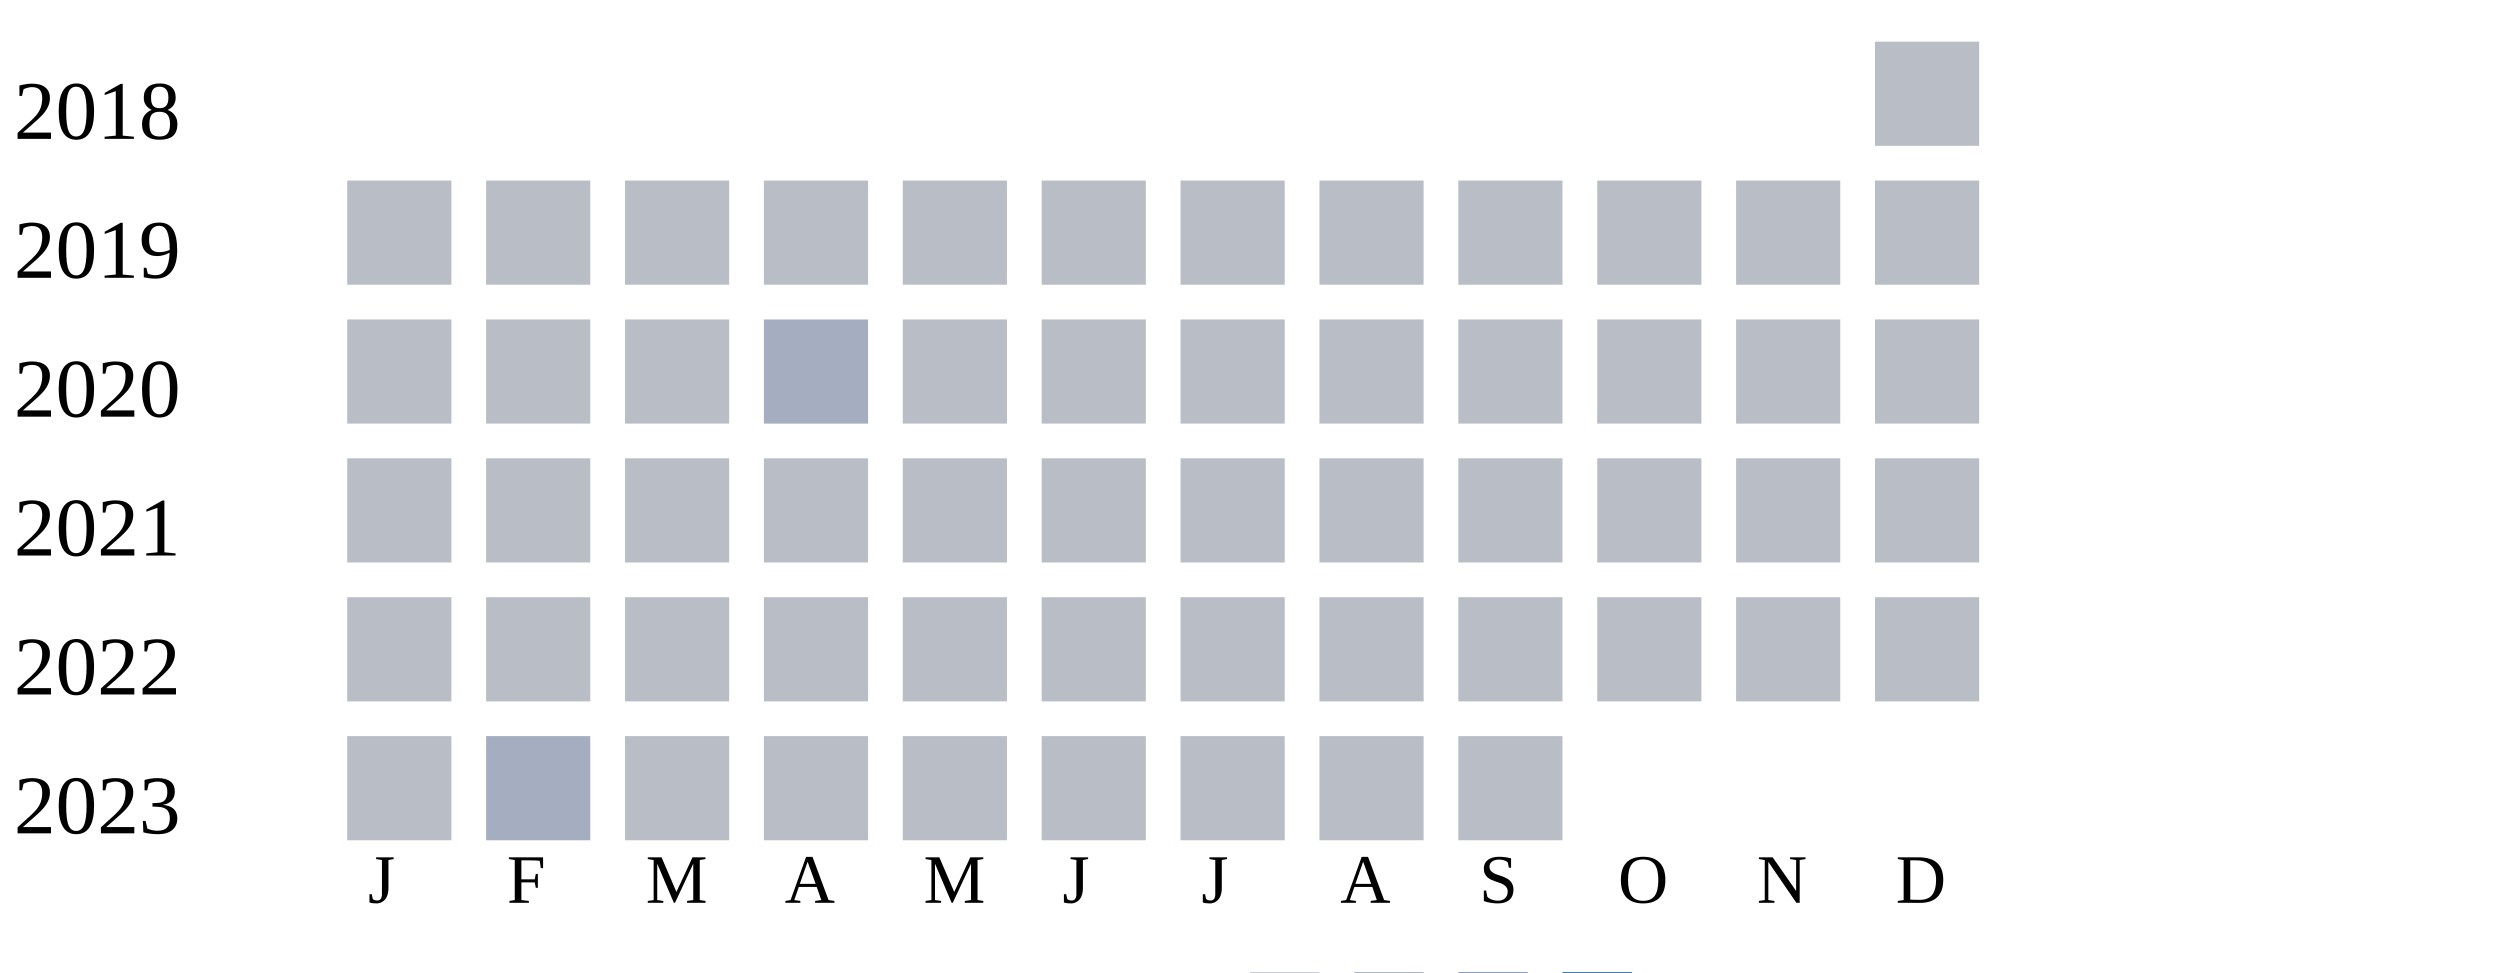
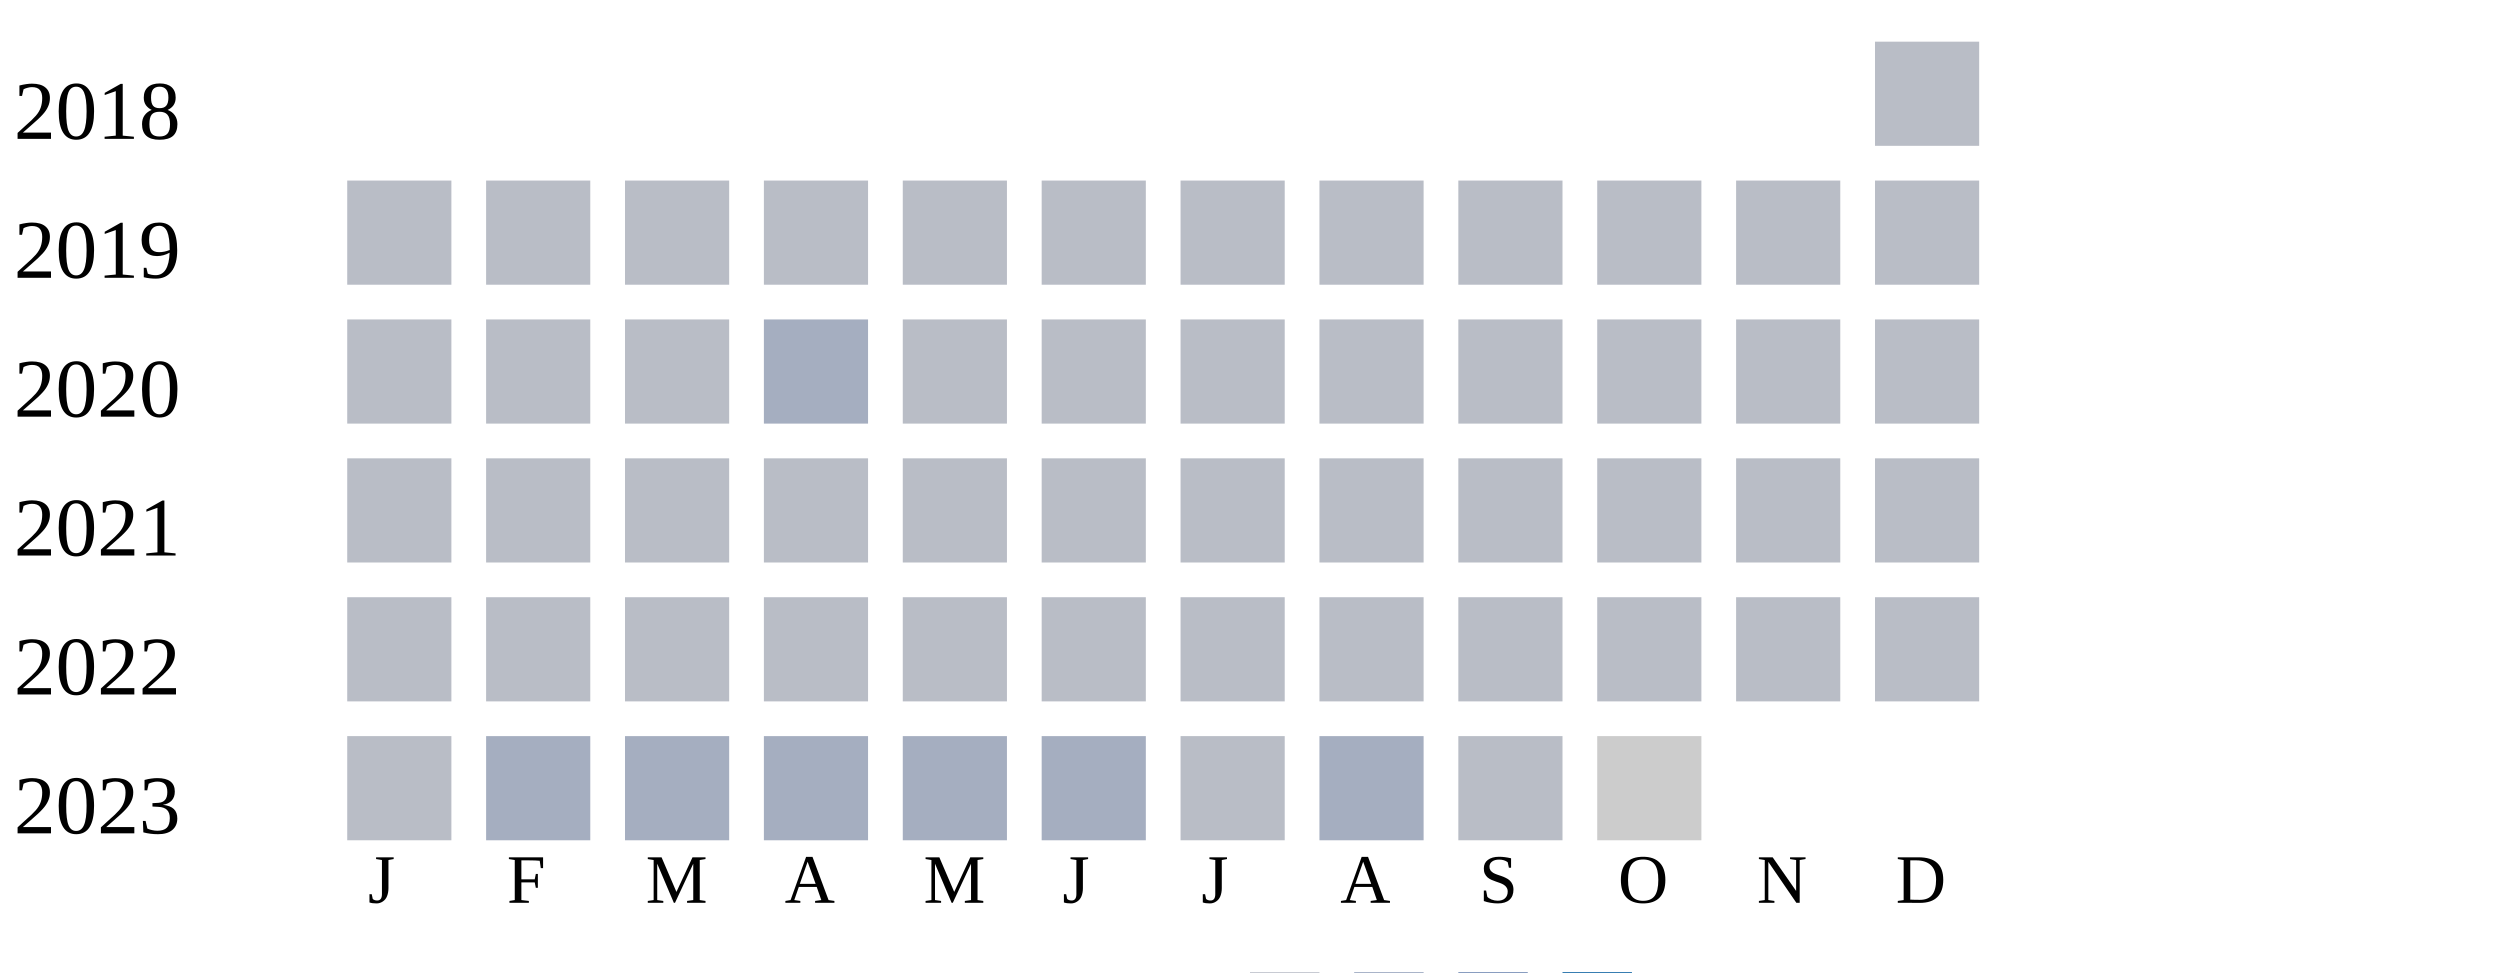
<svg xmlns="http://www.w3.org/2000/svg" width="360" height="140">
  <g transform="translate(0 0)">
    <text x="2" y="20">2018</text>
    <rect x="270" y="6" width="15" height="15" fill="#b9bdc6" />
  </g>
  <g transform="translate(0 20)">
    <text x="2" y="20">2019</text>
    <rect x="50" y="6" width="15" height="15" fill="#b9bdc6" />
    <rect x="70" y="6" width="15" height="15" fill="#b9bdc6" />
    <rect x="90" y="6" width="15" height="15" fill="#b9bdc6" />
    <rect x="110" y="6" width="15" height="15" fill="#b9bdc6" />
    <rect x="130" y="6" width="15" height="15" fill="#b9bdc6" />
    <rect x="150" y="6" width="15" height="15" fill="#b9bdc6" />
    <rect x="170" y="6" width="15" height="15" fill="#b9bdc6" />
    <rect x="190" y="6" width="15" height="15" fill="#b9bdc6" />
    <rect x="210" y="6" width="15" height="15" fill="#b9bdc6" />
    <rect x="230" y="6" width="15" height="15" fill="#b9bdc6" />
    <rect x="250" y="6" width="15" height="15" fill="#b9bdc6" />
    <rect x="270" y="6" width="15" height="15" fill="#b9bdc6" />
  </g>
  <g transform="translate(0 40)">
    <text x="2" y="20">2020</text>
    <rect x="50" y="6" width="15" height="15" fill="#b9bdc6" />
    <rect x="70" y="6" width="15" height="15" fill="#b9bdc6" />
    <rect x="90" y="6" width="15" height="15" fill="#b9bdc6" />
    <rect x="110" y="6" width="15" height="15" fill="#a5aec0" />
    <rect x="130" y="6" width="15" height="15" fill="#b9bdc6" />
    <rect x="150" y="6" width="15" height="15" fill="#b9bdc6" />
    <rect x="170" y="6" width="15" height="15" fill="#b9bdc6" />
    <rect x="190" y="6" width="15" height="15" fill="#b9bdc6" />
    <rect x="210" y="6" width="15" height="15" fill="#b9bdc6" />
    <rect x="230" y="6" width="15" height="15" fill="#b9bdc6" />
    <rect x="250" y="6" width="15" height="15" fill="#b9bdc6" />
    <rect x="270" y="6" width="15" height="15" fill="#b9bdc6" />
  </g>
  <g transform="translate(0 60)">
    <text x="2" y="20">2021</text>
    <rect x="50" y="6" width="15" height="15" fill="#b9bdc6" />
    <rect x="70" y="6" width="15" height="15" fill="#b9bdc6" />
    <rect x="90" y="6" width="15" height="15" fill="#b9bdc6" />
    <rect x="110" y="6" width="15" height="15" fill="#b9bdc6" />
    <rect x="130" y="6" width="15" height="15" fill="#b9bdc6" />
    <rect x="150" y="6" width="15" height="15" fill="#b9bdc6" />
    <rect x="170" y="6" width="15" height="15" fill="#b9bdc6" />
    <rect x="190" y="6" width="15" height="15" fill="#b9bdc6" />
    <rect x="210" y="6" width="15" height="15" fill="#b9bdc6" />
    <rect x="230" y="6" width="15" height="15" fill="#b9bdc6" />
    <rect x="250" y="6" width="15" height="15" fill="#b9bdc6" />
    <rect x="270" y="6" width="15" height="15" fill="#b9bdc6" />
  </g>
  <g transform="translate(0 80)">
    <text x="2" y="20">2022</text>
    <rect x="50" y="6" width="15" height="15" fill="#b9bdc6" />
    <rect x="70" y="6" width="15" height="15" fill="#b9bdc6" />
    <rect x="90" y="6" width="15" height="15" fill="#b9bdc6" />
    <rect x="110" y="6" width="15" height="15" fill="#b9bdc6" />
    <rect x="130" y="6" width="15" height="15" fill="#b9bdc6" />
    <rect x="150" y="6" width="15" height="15" fill="#b9bdc6" />
    <rect x="170" y="6" width="15" height="15" fill="#b9bdc6" />
    <rect x="190" y="6" width="15" height="15" fill="#b9bdc6" />
    <rect x="210" y="6" width="15" height="15" fill="#b9bdc6" />
    <rect x="230" y="6" width="15" height="15" fill="#b9bdc6" />
    <rect x="250" y="6" width="15" height="15" fill="#b9bdc6" />
    <rect x="270" y="6" width="15" height="15" fill="#b9bdc6" />
  </g>
  <g transform="translate(0 100)">
    <text x="2" y="20">2023</text>
    <rect x="50" y="6" width="15" height="15" fill="#b9bdc6" />
    <rect x="70" y="6" width="15" height="15" fill="#a5aec0" />
-     <rect x="90" y="6" width="15" height="15" fill="#b9bdc6" />
-     <rect x="110" y="6" width="15" height="15" fill="#b9bdc6" />
-     <rect x="130" y="6" width="15" height="15" fill="#b9bdc6" />
-     <rect x="150" y="6" width="15" height="15" fill="#b9bdc6" />
+     <rect x="90" y="6" width="15" height="15" fill="#a5aec0" />
+     <rect x="110" y="6" width="15" height="15" fill="#a5aec0" />
+     <rect x="130" y="6" width="15" height="15" fill="#a5aec0" />
+     <rect x="150" y="6" width="15" height="15" fill="#a5aec0" />
    <rect x="170" y="6" width="15" height="15" fill="#b9bdc6" />
-     <rect x="190" y="6" width="15" height="15" fill="#b9bdc6" />
+     <rect x="190" y="6" width="15" height="15" fill="#a5aec0" />
    <rect x="210" y="6" width="15" height="15" fill="#b9bdc6" />
+     <rect x="230" y="6" width="15" height="15" fill="#cccccc" />
  </g>
  <text style="font-size: 10px; text-align: center" x="53" y="130">J</text>
  <text style="font-size: 10px; text-align: center" x="73" y="130">F</text>
  <text style="font-size: 10px; text-align: center" x="93" y="130">M</text>
  <text style="font-size: 10px; text-align: center" x="113" y="130">A</text>
  <text style="font-size: 10px; text-align: center" x="133" y="130">M</text>
  <text style="font-size: 10px; text-align: center" x="153" y="130">J</text>
  <text style="font-size: 10px; text-align: center" x="173" y="130">J</text>
  <text style="font-size: 10px; text-align: center" x="193" y="130">A</text>
  <text style="font-size: 10px; text-align: center" x="213" y="130">S</text>
  <text style="font-size: 10px; text-align: center" x="233" y="130">O</text>
  <text style="font-size: 10px; text-align: center" x="253" y="130">N</text>
  <text style="font-size: 10px; text-align: center" x="273" y="130">D</text>
  <text style="font-size: 10px;" x="155" y="149">Less</text>
  <rect fill="#b9bdc6" width="10" height="10" x="180" y="140" />
  <rect fill="#919fba" width="10" height="10" x="195" y="140" />
  <rect fill="#6882ae" width="10" height="10" x="210" y="140" />
  <rect fill="#005a9c" width="10" height="10" x="225" y="140" />
  <text x="240" y="149" style="font-size: 10px;">More</text>
</svg>
